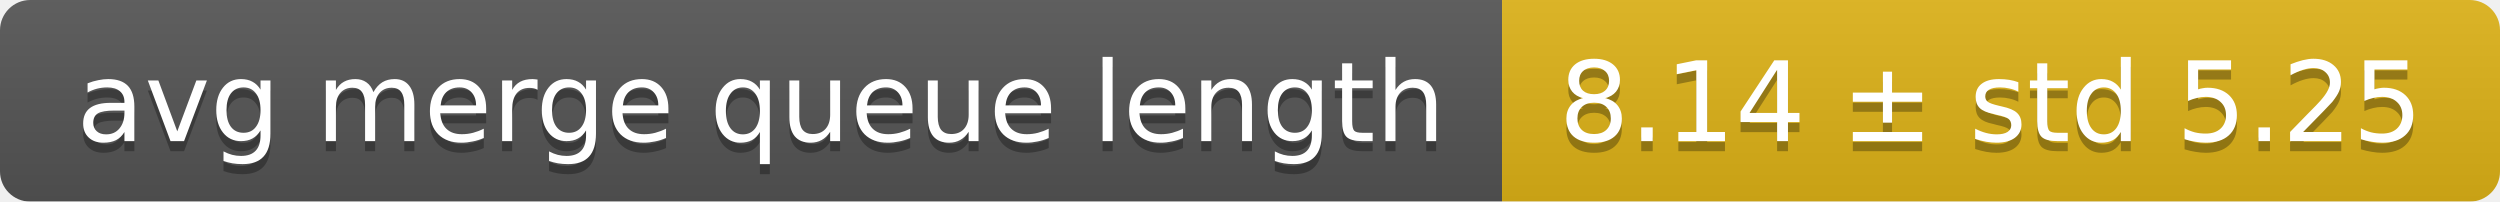
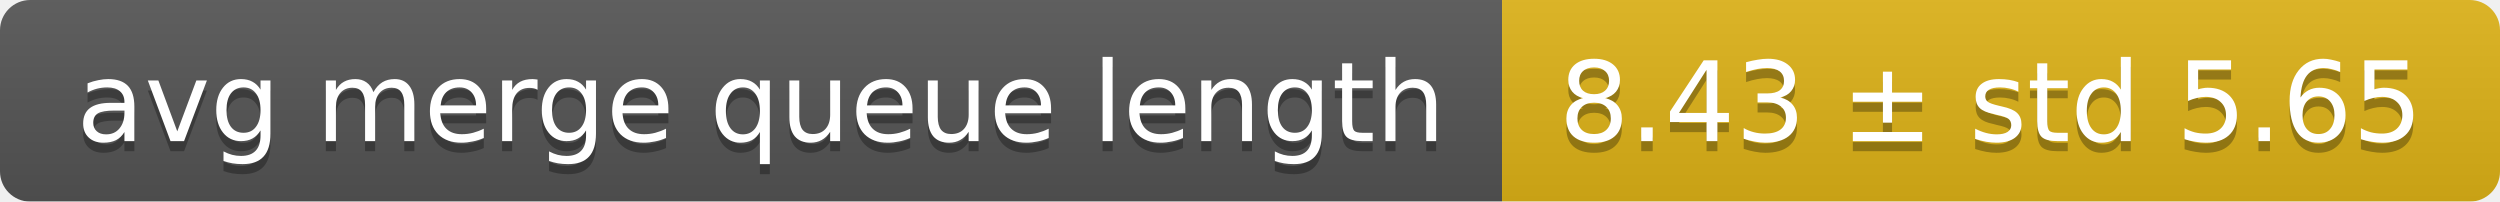
<svg xmlns="http://www.w3.org/2000/svg" width="248" height="20">
  <linearGradient id="smooth" x2="0" y2="100%">
    <stop offset="0" stop-color="#bbb" stop-opacity=".1" />
    <stop offset="1" stop-opacity=".1" />
  </linearGradient>
  <mask id="round">
    <rect width="248" height="20" rx="3" fill="#fff" />
  </mask>
  <g mask="url(#round)">
    <rect width="149" height="20" fill="#555" />
    <rect x="149" width="99" height="20" fill="#dfb317" />
    <rect width="248" height="20" fill="url(#smooth)" />
  </g>
  <g fill="#fff" text-anchor="middle" font-family="DejaVu Sans,Verdana,Geneva,sans-serif" font-size="11">
    <text x="75.5" y="15" fill="#010101" fill-opacity=".3">avg merge queue length</text>
    <text x="75.5" y="14">avg merge queue length</text>
-     <text x="197.5" y="15" fill="#010101" fill-opacity=".3">8.14 ± std 5.25</text>
-     <text x="197.5" y="14">8.14 ± std 5.25</text>
+     <text x="197.5" y="15" fill="#010101" fill-opacity=".3">8.43 ± std 5.65</text>
+     <text x="197.5" y="14">8.43 ± std 5.65</text>
  </g>
</svg>
